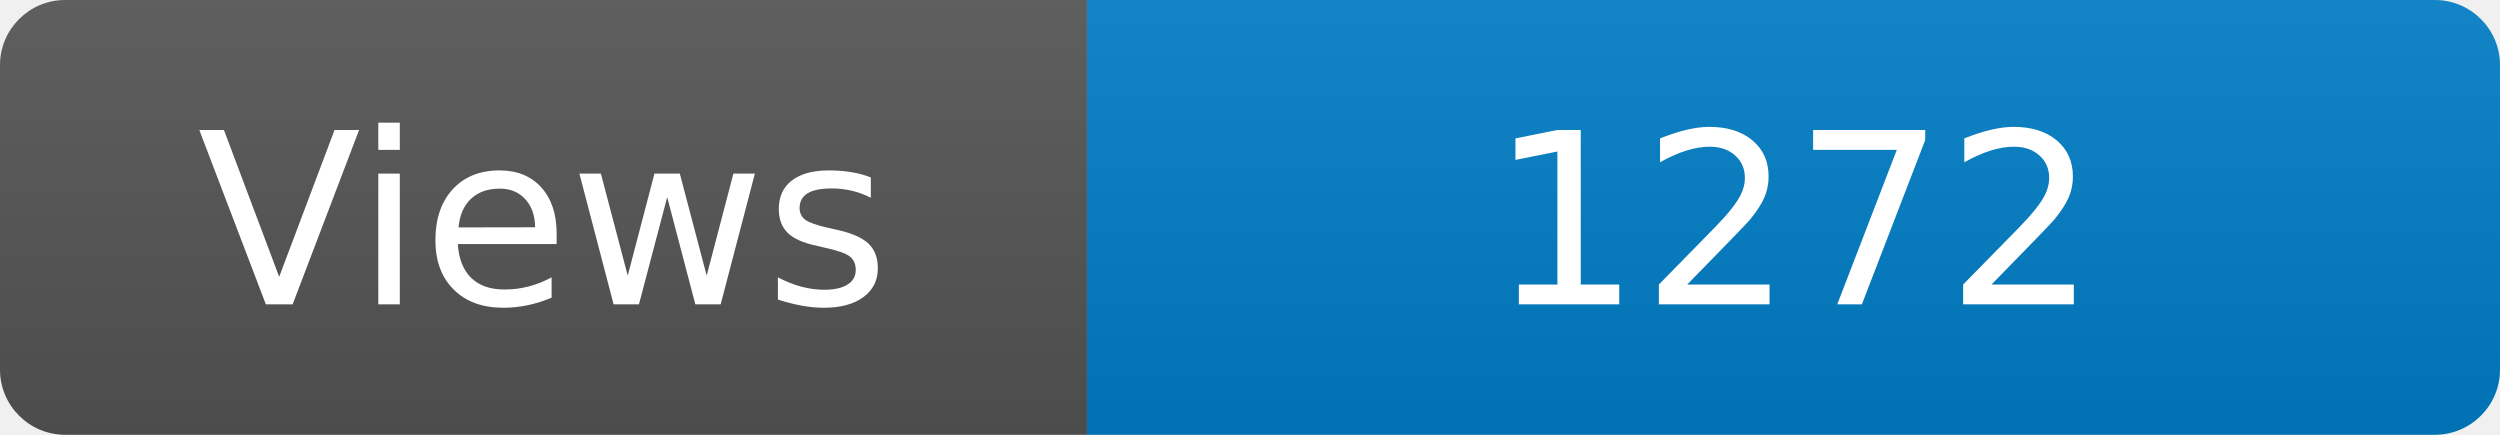
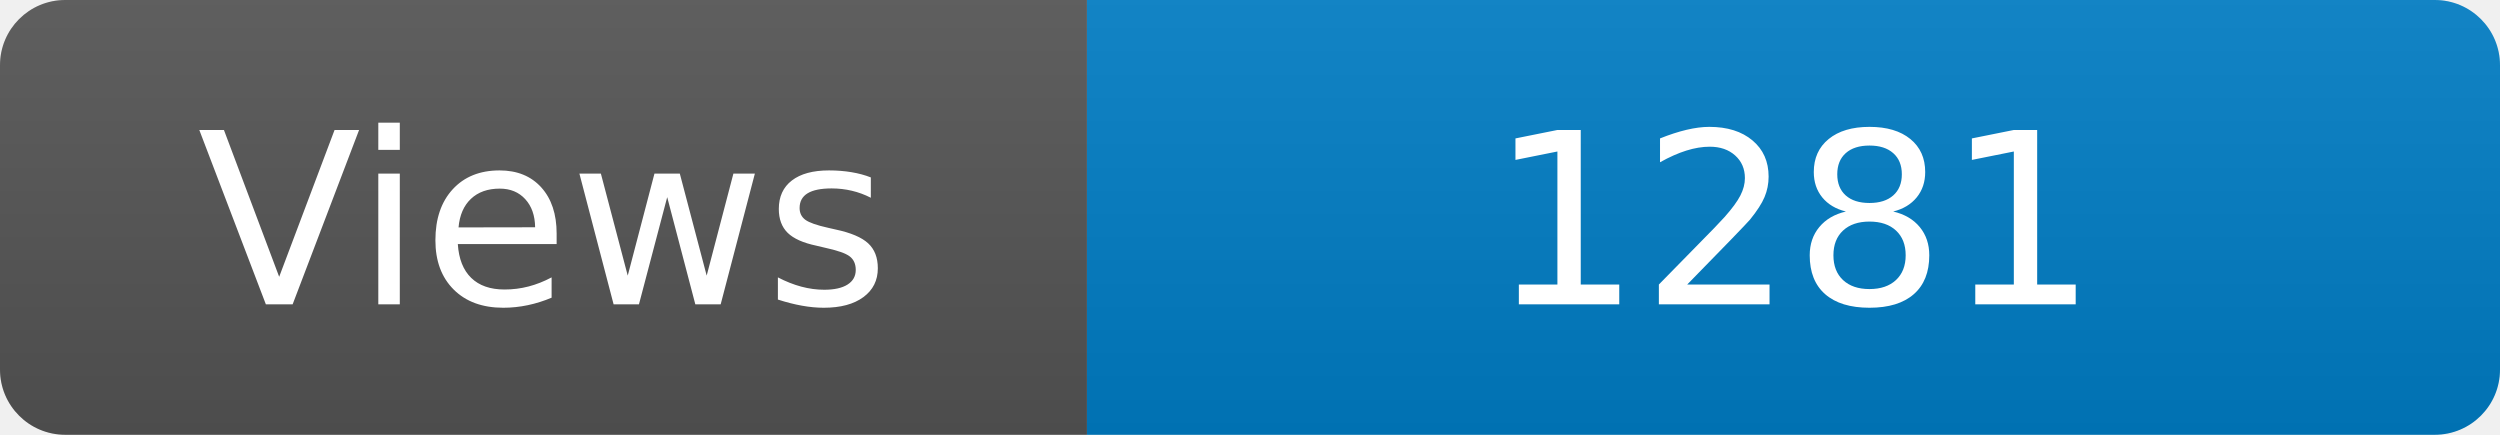
<svg xmlns="http://www.w3.org/2000/svg" width="115" height="20" role="img" aria-label="Maintained?: yes">
  <linearGradient id="s" x2="0" y2="100%">
    <stop offset="0" stop-color="#bbb" stop-opacity=".1" />
    <stop offset="1" stop-opacity=".1" />
  </linearGradient>
  <clipPath id="r">
    <rect width="115" height="20" rx="3" fill="#fff" />
  </clipPath>
  <g clip-path="url(#r)">
    <rect width="50" height="20" fill="#555" />
    <rect x="50" width="160" height="20" fill="#007ec6" />
    <rect width="115" height="20" fill="url(#s)" />
  </g>
  <g fill="#fff" text-anchor="middle" font-family="Verdana,Geneva,DejaVu Sans,sans-serif" font-size="110">
    <text x="250" y="140" transform="scale(.1)" fill="#fff">Views</text>
-     <text x="825" y="140" transform="scale(.1)" fill="#fff">1272</text>
+     <text x="825" y="140" transform="scale(.1)" fill="#fff">1281</text>
  </g>
</svg>
